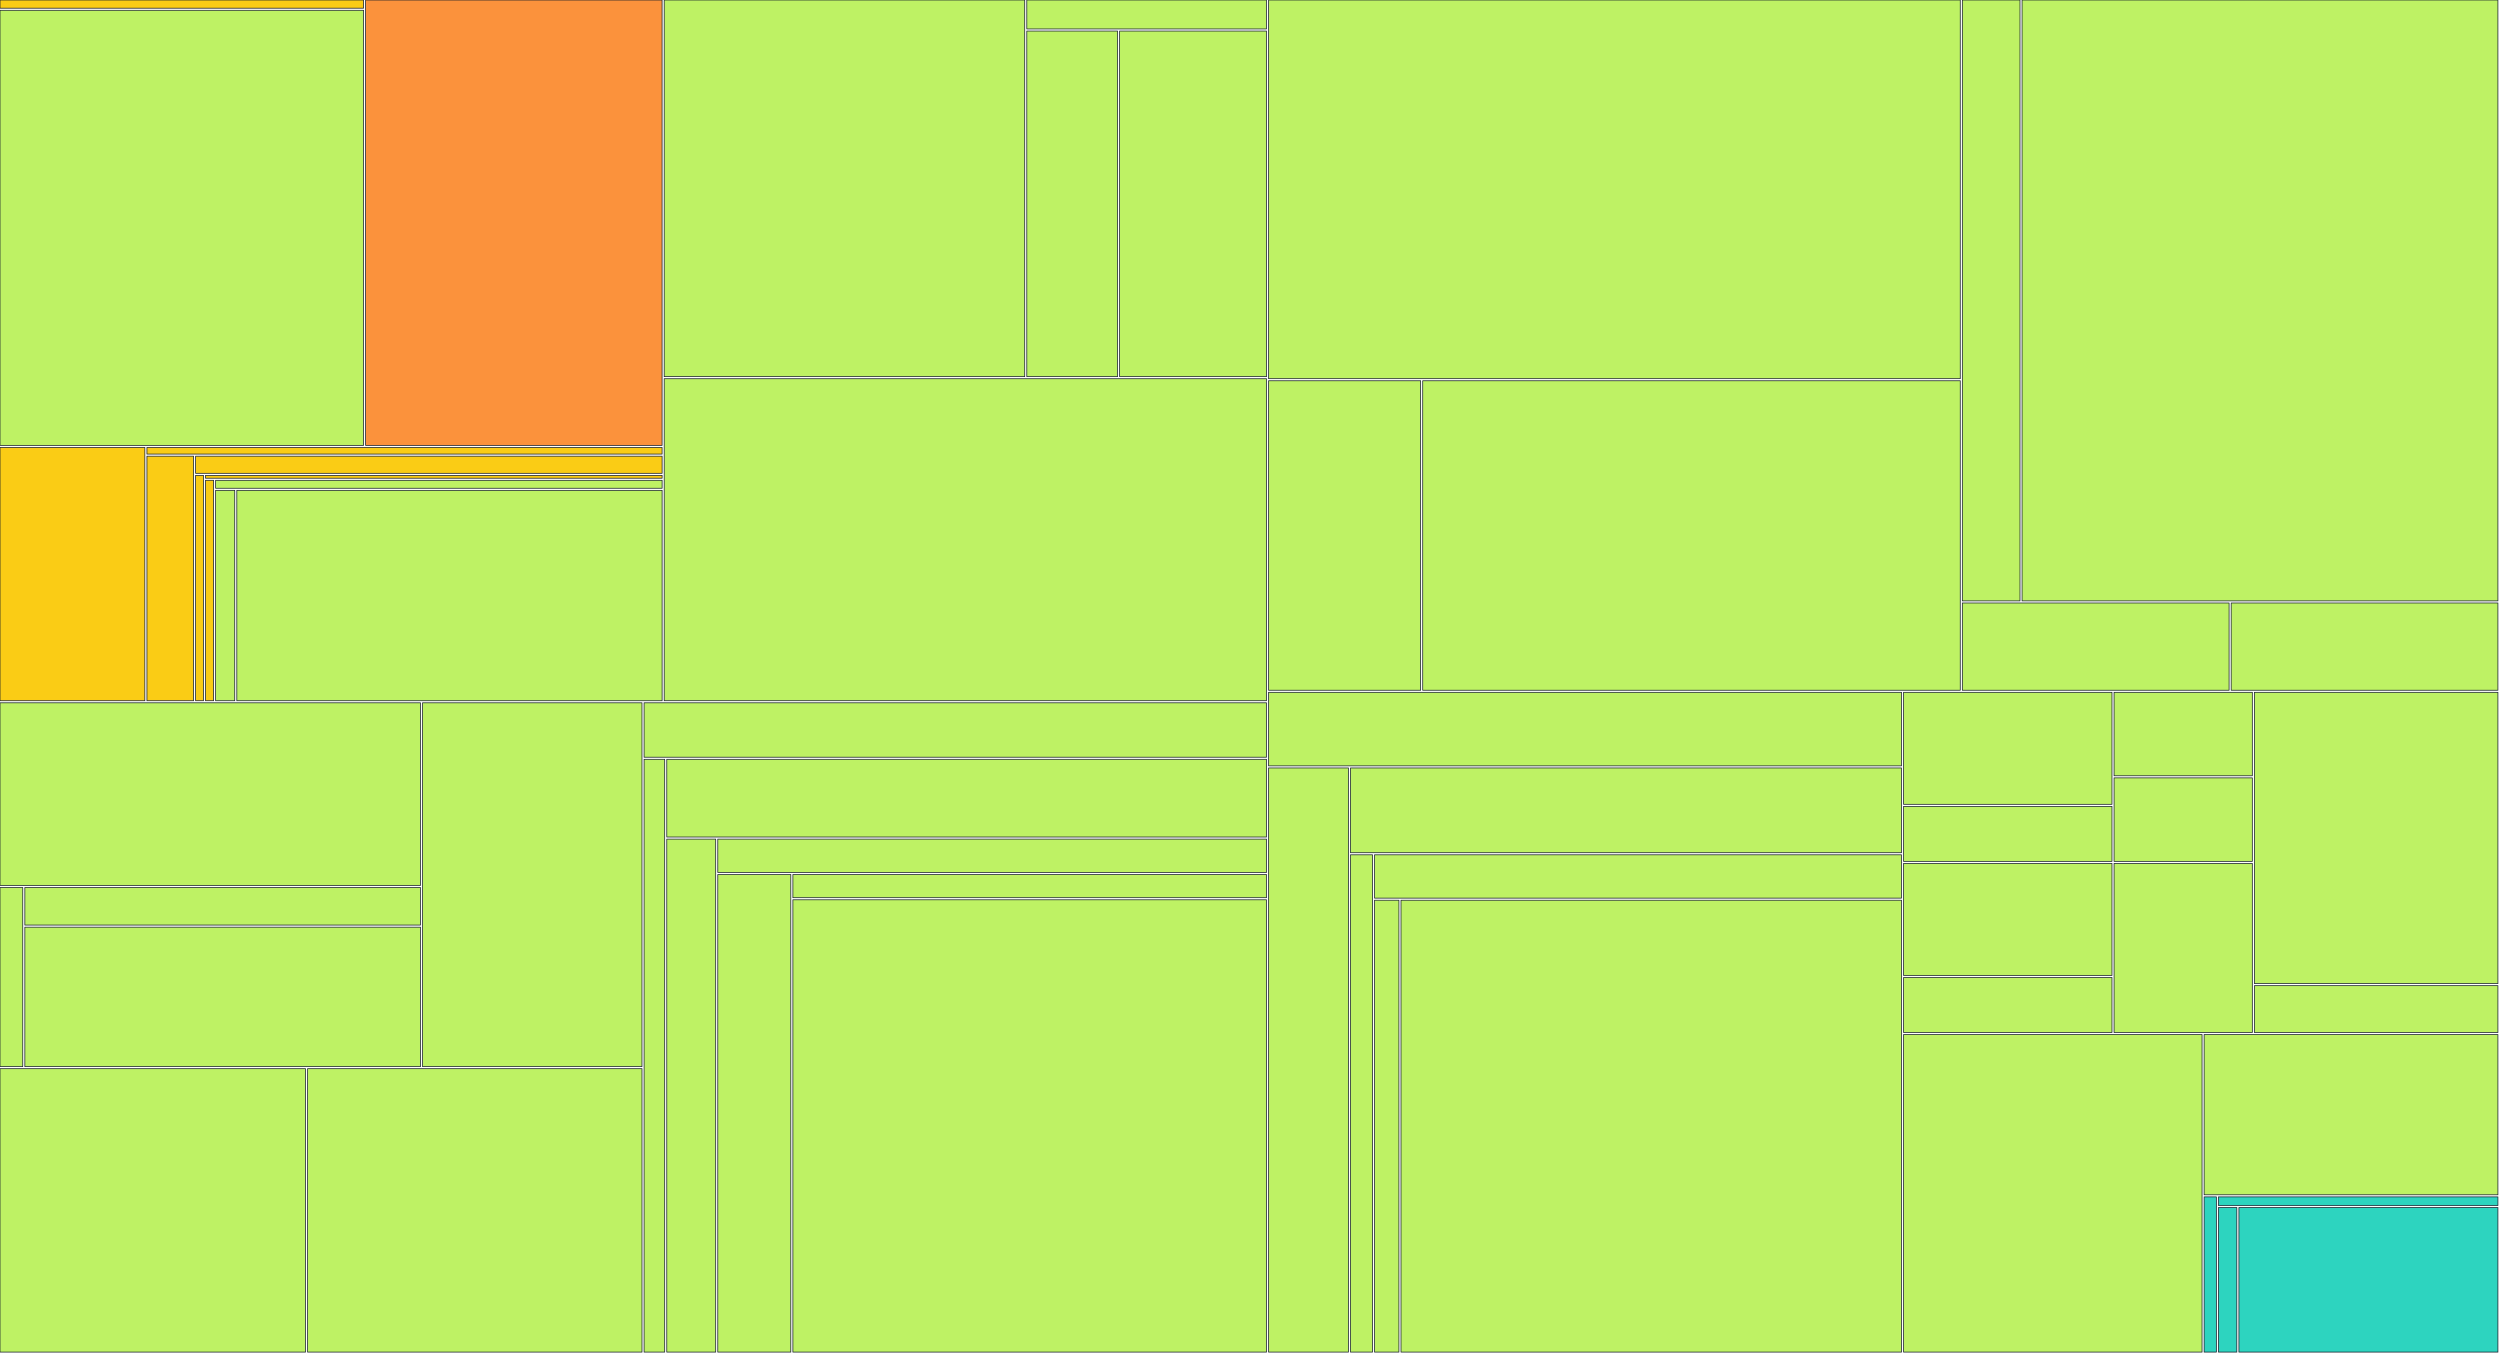
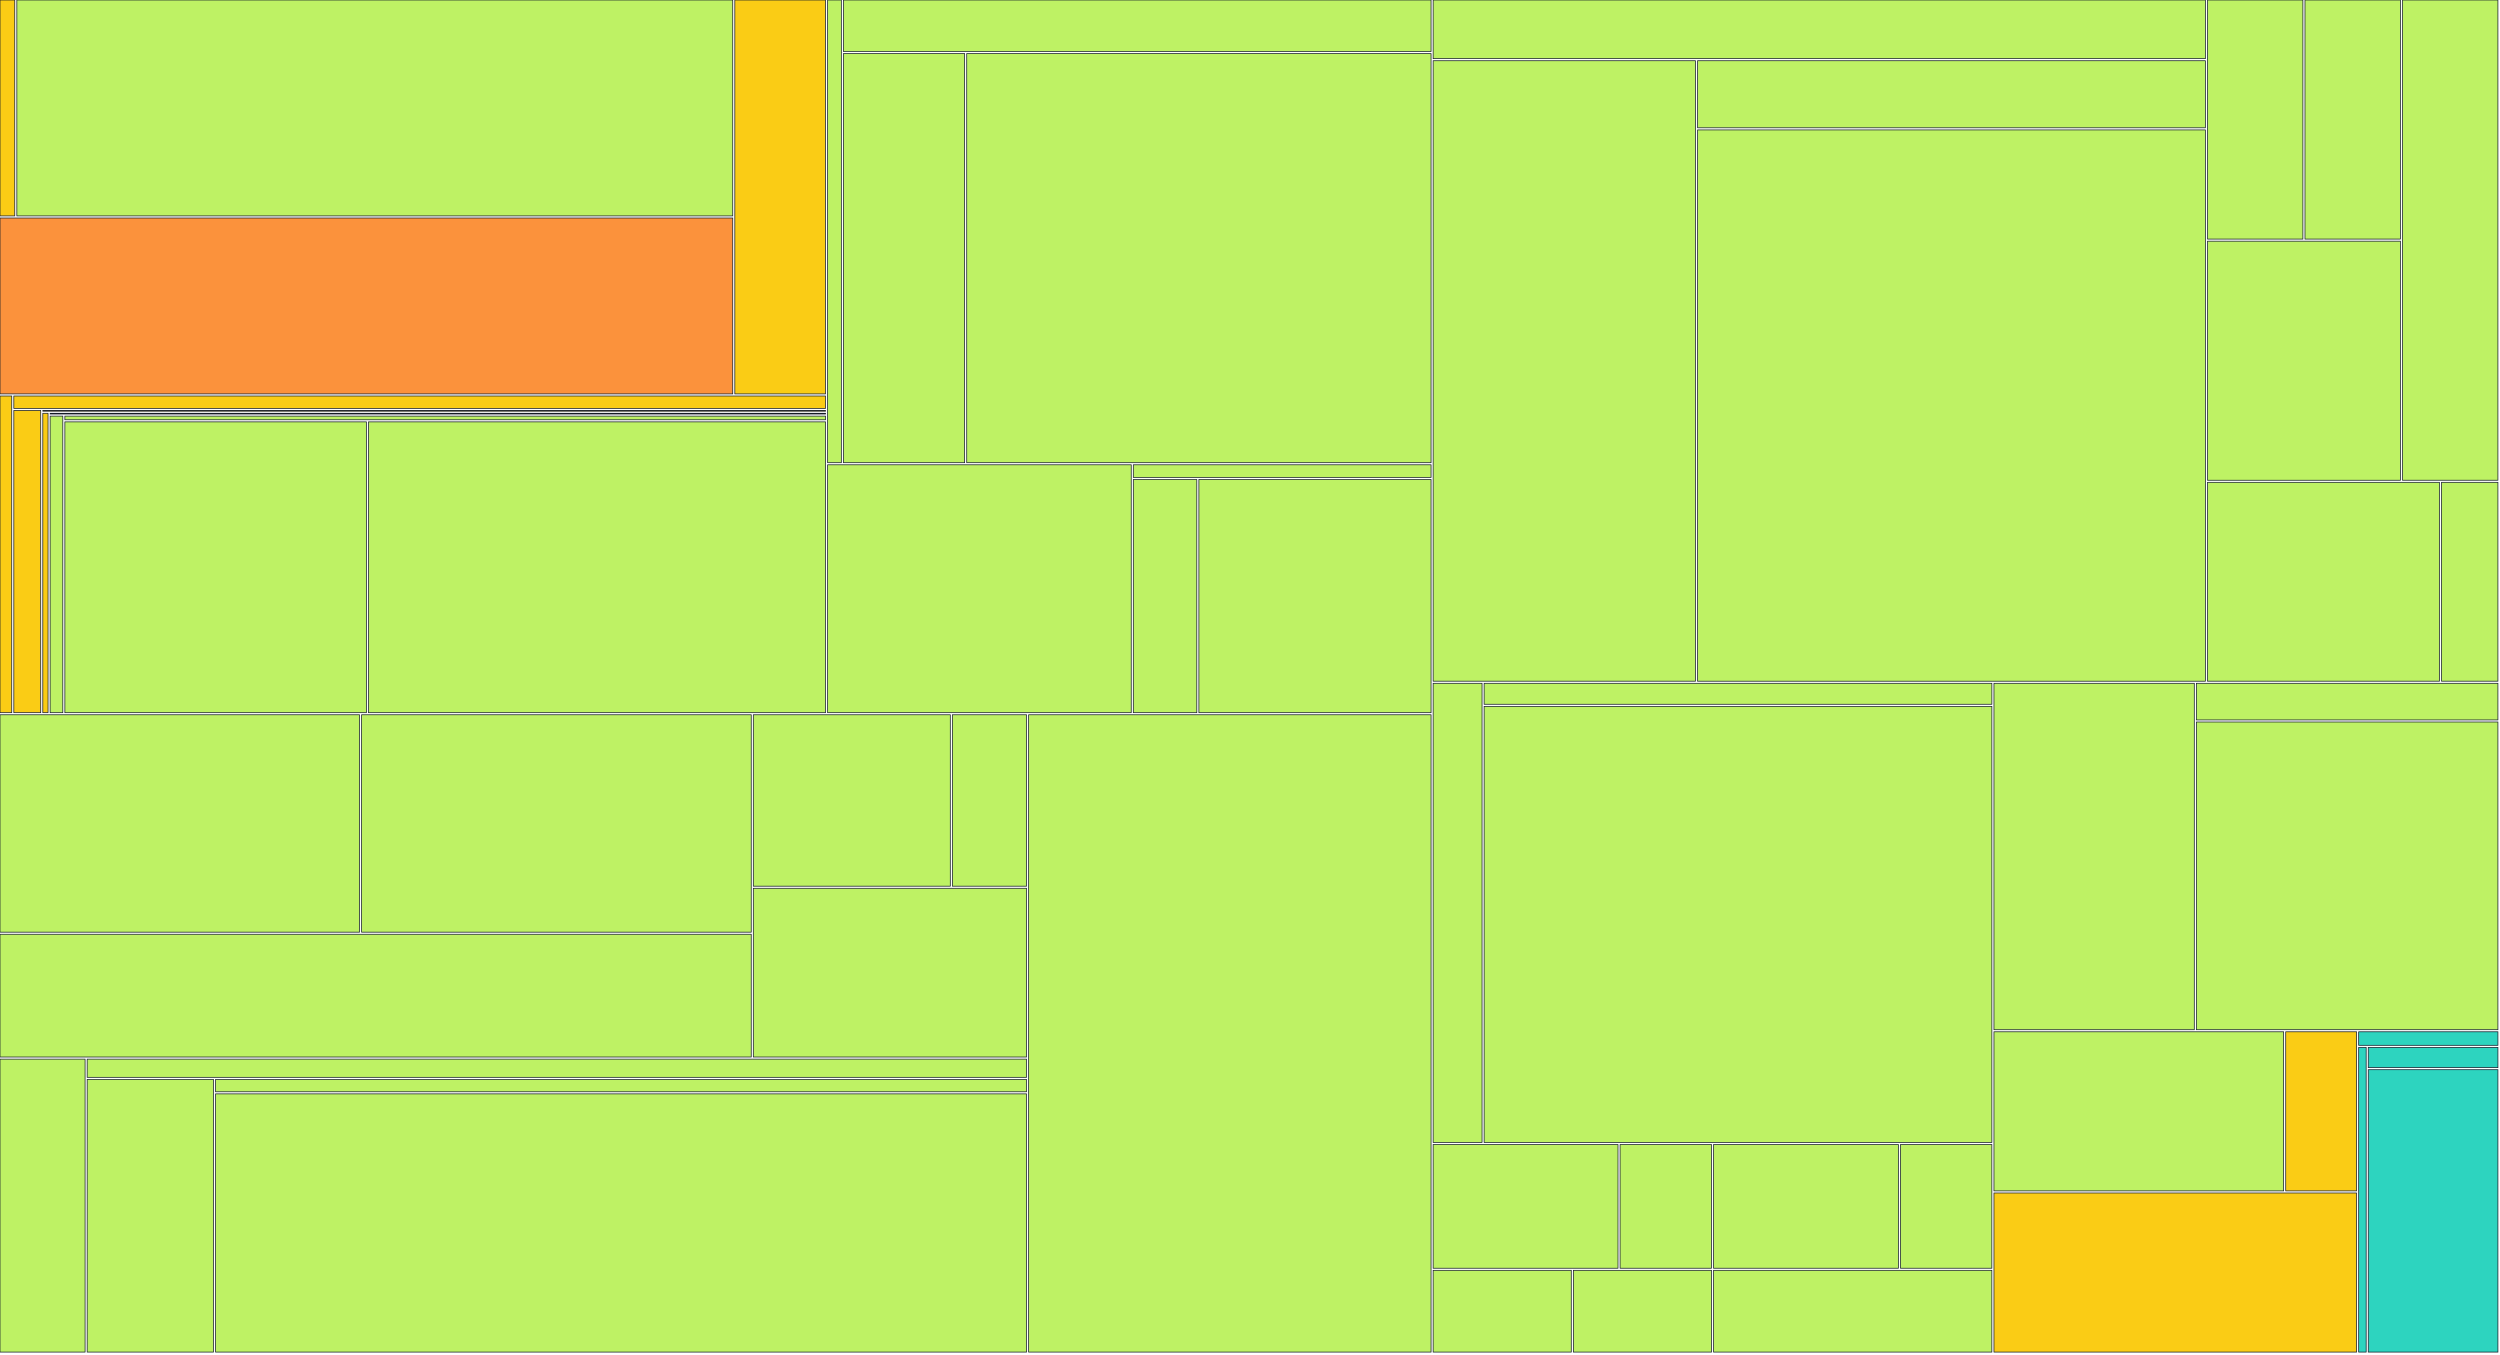
<svg xmlns="http://www.w3.org/2000/svg" width="1200" height="650" viewBox="0 0 1200 650">
  <g>
-     <rect x="0.00" y="0.00" width="174.50" height="3.93" fill="#facc15" stroke="#111827" stroke-width="0.35" />
+     <rect x="0.00" y="0.00" width="7.09" height="103.64" fill="#facc15" stroke="#111827" stroke-width="0.35" />
  </g>
  <g>
-     <rect x="0.00" y="4.93" width="174.50" height="208.85" fill="#bef264" stroke="#111827" stroke-width="0.35" />
+     <rect x="8.09" y="0.00" width="343.63" height="103.64" fill="#bef264" stroke="#111827" stroke-width="0.35" />
  </g>
  <g>
-     <rect x="175.50" y="0.00" width="142.30" height="213.78" fill="#fb923c" stroke="#111827" stroke-width="0.35" />
+     <rect x="0.00" y="104.64" width="351.72" height="84.44" fill="#fb923c" stroke="#111827" stroke-width="0.35" />
  </g>
  <g>
-     <rect x="0.00" y="214.78" width="69.53" height="121.58" fill="#facc15" stroke="#111827" stroke-width="0.35" />
+     <rect x="352.72" y="0.00" width="43.53" height="189.08" fill="#facc15" stroke="#111827" stroke-width="0.35" />
  </g>
  <g>
-     <rect x="70.53" y="214.78" width="247.27" height="3.18" fill="#facc15" stroke="#111827" stroke-width="0.35" />
+     <rect x="0.00" y="190.08" width="5.64" height="152.01" fill="#facc15" stroke="#111827" stroke-width="0.35" />
  </g>
  <g>
-     <rect x="70.53" y="218.96" width="22.37" height="117.40" fill="#facc15" stroke="#111827" stroke-width="0.35" />
+     <rect x="6.64" y="190.08" width="389.61" height="5.94" fill="#facc15" stroke="#111827" stroke-width="0.35" />
  </g>
  <g>
-     <rect x="93.90" y="218.96" width="223.91" height="8.23" fill="#facc15" stroke="#111827" stroke-width="0.35" />
+     <rect x="6.64" y="197.02" width="12.91" height="145.07" fill="#facc15" stroke="#111827" stroke-width="0.35" />
  </g>
  <g>
-     <rect x="93.90" y="228.18" width="3.75" height="108.17" fill="#facc15" stroke="#111827" stroke-width="0.35" />
+     <rect x="20.55" y="197.02" width="375.70" height="0.35" fill="#facc15" stroke="#111827" stroke-width="0.35" />
  </g>
  <g>
-     <rect x="98.65" y="228.18" width="219.16" height="1.36" fill="#facc15" stroke="#111827" stroke-width="0.35" />
+     <rect x="20.55" y="198.37" width="2.51" height="143.72" fill="#facc15" stroke="#111827" stroke-width="0.35" />
  </g>
  <g>
-     <rect x="98.65" y="230.54" width="3.86" height="105.81" fill="#facc15" stroke="#111827" stroke-width="0.35" />
+     <rect x="24.06" y="198.37" width="372.19" height="0.36" fill="#facc15" stroke="#111827" stroke-width="0.35" />
  </g>
  <g>
-     <rect x="103.51" y="230.54" width="214.30" height="3.82" fill="#bef264" stroke="#111827" stroke-width="0.35" />
+     <rect x="24.06" y="199.73" width="6.09" height="142.36" fill="#bef264" stroke="#111827" stroke-width="0.35" />
  </g>
  <g>
-     <rect x="103.51" y="235.36" width="9.17" height="101.00" fill="#bef264" stroke="#111827" stroke-width="0.35" />
+     <rect x="31.14" y="199.73" width="365.11" height="1.77" fill="#bef264" stroke="#111827" stroke-width="0.35" />
  </g>
  <g>
-     <rect x="113.68" y="235.36" width="204.13" height="101.00" fill="#bef264" stroke="#111827" stroke-width="0.35" />
+     <rect x="31.14" y="202.50" width="144.72" height="139.59" fill="#bef264" stroke="#111827" stroke-width="0.35" />
  </g>
  <g>
-     <rect x="318.81" y="0.00" width="173.06" height="180.79" fill="#bef264" stroke="#111827" stroke-width="0.35" />
+     <rect x="176.86" y="202.50" width="219.39" height="139.59" fill="#bef264" stroke="#111827" stroke-width="0.35" />
  </g>
  <g>
-     <rect x="492.87" y="0.00" width="115.04" height="13.90" fill="#bef264" stroke="#111827" stroke-width="0.35" />
+     <rect x="397.25" y="0.00" width="6.59" height="222.10" fill="#bef264" stroke="#111827" stroke-width="0.35" />
  </g>
  <g>
-     <rect x="492.87" y="14.90" width="43.55" height="165.89" fill="#bef264" stroke="#111827" stroke-width="0.35" />
+     <rect x="404.84" y="0.00" width="282.07" height="24.72" fill="#bef264" stroke="#111827" stroke-width="0.35" />
  </g>
  <g>
-     <rect x="537.42" y="14.90" width="70.49" height="165.89" fill="#bef264" stroke="#111827" stroke-width="0.35" />
+     <rect x="404.84" y="25.72" width="58.19" height="196.38" fill="#bef264" stroke="#111827" stroke-width="0.35" />
  </g>
  <g>
-     <rect x="318.81" y="181.79" width="289.10" height="154.56" fill="#bef264" stroke="#111827" stroke-width="0.35" />
+     <rect x="464.03" y="25.72" width="222.88" height="196.38" fill="#bef264" stroke="#111827" stroke-width="0.35" />
  </g>
  <g>
-     <rect x="0.00" y="337.35" width="201.82" height="87.66" fill="#bef264" stroke="#111827" stroke-width="0.35" />
+     <rect x="397.25" y="223.10" width="145.74" height="118.99" fill="#bef264" stroke="#111827" stroke-width="0.35" />
  </g>
  <g>
-     <rect x="0.00" y="426.01" width="10.93" height="85.96" fill="#bef264" stroke="#111827" stroke-width="0.35" />
+     <rect x="543.99" y="223.10" width="142.92" height="6.06" fill="#bef264" stroke="#111827" stroke-width="0.35" />
  </g>
  <g>
-     <rect x="11.93" y="426.01" width="189.89" height="18.02" fill="#bef264" stroke="#111827" stroke-width="0.35" />
+     <rect x="543.99" y="230.15" width="30.48" height="111.94" fill="#bef264" stroke="#111827" stroke-width="0.35" />
  </g>
  <g>
-     <rect x="11.93" y="445.04" width="189.89" height="66.94" fill="#bef264" stroke="#111827" stroke-width="0.35" />
+     <rect x="575.47" y="230.15" width="111.44" height="111.94" fill="#bef264" stroke="#111827" stroke-width="0.35" />
  </g>
  <g>
-     <rect x="202.82" y="337.35" width="105.33" height="174.62" fill="#bef264" stroke="#111827" stroke-width="0.35" />
+     <rect x="0.00" y="343.09" width="172.56" height="104.35" fill="#bef264" stroke="#111827" stroke-width="0.35" />
  </g>
  <g>
-     <rect x="0.00" y="512.97" width="146.64" height="136.03" fill="#bef264" stroke="#111827" stroke-width="0.35" />
+     <rect x="173.56" y="343.09" width="187.03" height="104.35" fill="#bef264" stroke="#111827" stroke-width="0.35" />
  </g>
  <g>
-     <rect x="147.64" y="512.97" width="160.52" height="136.03" fill="#bef264" stroke="#111827" stroke-width="0.35" />
+     <rect x="0.00" y="448.44" width="360.59" height="58.93" fill="#bef264" stroke="#111827" stroke-width="0.35" />
  </g>
  <g>
-     <rect x="309.16" y="337.35" width="298.75" height="26.11" fill="#bef264" stroke="#111827" stroke-width="0.35" />
+     <rect x="361.59" y="343.09" width="94.55" height="82.28" fill="#bef264" stroke="#111827" stroke-width="0.35" />
  </g>
  <g>
-     <rect x="309.16" y="364.46" width="9.90" height="284.54" fill="#bef264" stroke="#111827" stroke-width="0.35" />
+     <rect x="457.14" y="343.09" width="35.59" height="82.28" fill="#bef264" stroke="#111827" stroke-width="0.35" />
  </g>
  <g>
-     <rect x="320.06" y="364.46" width="287.85" height="37.31" fill="#bef264" stroke="#111827" stroke-width="0.35" />
+     <rect x="361.59" y="426.37" width="131.14" height="81.00" fill="#bef264" stroke="#111827" stroke-width="0.35" />
  </g>
  <g>
-     <rect x="320.06" y="402.77" width="23.48" height="246.23" fill="#bef264" stroke="#111827" stroke-width="0.35" />
+     <rect x="0.00" y="508.38" width="40.84" height="140.62" fill="#bef264" stroke="#111827" stroke-width="0.35" />
  </g>
  <g>
-     <rect x="344.54" y="402.77" width="263.38" height="16.00" fill="#bef264" stroke="#111827" stroke-width="0.35" />
+     <rect x="41.84" y="508.38" width="450.89" height="8.74" fill="#bef264" stroke="#111827" stroke-width="0.35" />
  </g>
  <g>
-     <rect x="344.54" y="419.78" width="35.05" height="229.22" fill="#bef264" stroke="#111827" stroke-width="0.35" />
+     <rect x="41.84" y="518.12" width="60.62" height="130.88" fill="#bef264" stroke="#111827" stroke-width="0.35" />
  </g>
  <g>
-     <rect x="380.59" y="419.78" width="227.32" height="11.12" fill="#bef264" stroke="#111827" stroke-width="0.35" />
+     <rect x="103.46" y="518.12" width="389.27" height="5.94" fill="#bef264" stroke="#111827" stroke-width="0.35" />
  </g>
  <g>
-     <rect x="380.59" y="431.90" width="227.32" height="217.10" fill="#bef264" stroke="#111827" stroke-width="0.35" />
+     <rect x="103.46" y="525.06" width="389.27" height="123.94" fill="#bef264" stroke="#111827" stroke-width="0.35" />
  </g>
  <g>
-     <rect x="608.91" y="0.00" width="332.01" height="181.77" fill="#bef264" stroke="#111827" stroke-width="0.35" />
+     <rect x="493.73" y="343.09" width="193.18" height="305.91" fill="#bef264" stroke="#111827" stroke-width="0.35" />
  </g>
  <g>
-     <rect x="608.91" y="182.77" width="73.00" height="148.54" fill="#bef264" stroke="#111827" stroke-width="0.35" />
+     <rect x="687.91" y="0.00" width="370.68" height="28.15" fill="#bef264" stroke="#111827" stroke-width="0.35" />
  </g>
  <g>
-     <rect x="682.91" y="182.77" width="258.01" height="148.54" fill="#bef264" stroke="#111827" stroke-width="0.35" />
+     <rect x="687.91" y="29.15" width="125.91" height="297.82" fill="#bef264" stroke="#111827" stroke-width="0.35" />
  </g>
  <g>
-     <rect x="941.92" y="0.00" width="27.68" height="288.43" fill="#bef264" stroke="#111827" stroke-width="0.35" />
+     <rect x="814.82" y="29.15" width="243.76" height="32.20" fill="#bef264" stroke="#111827" stroke-width="0.35" />
  </g>
  <g>
-     <rect x="970.59" y="0.00" width="228.41" height="288.43" fill="#bef264" stroke="#111827" stroke-width="0.35" />
+     <rect x="814.82" y="62.36" width="243.76" height="264.62" fill="#bef264" stroke="#111827" stroke-width="0.35" />
  </g>
  <g>
-     <rect x="941.92" y="289.43" width="128.04" height="41.88" fill="#bef264" stroke="#111827" stroke-width="0.35" />
+     <rect x="1059.59" y="0.00" width="45.80" height="114.76" fill="#bef264" stroke="#111827" stroke-width="0.35" />
  </g>
  <g>
-     <rect x="1070.96" y="289.43" width="128.04" height="41.88" fill="#bef264" stroke="#111827" stroke-width="0.35" />
+     <rect x="1106.39" y="0.00" width="45.80" height="114.76" fill="#bef264" stroke="#111827" stroke-width="0.35" />
  </g>
  <g>
-     <rect x="608.91" y="332.31" width="303.80" height="35.31" fill="#bef264" stroke="#111827" stroke-width="0.35" />
+     <rect x="1059.59" y="115.76" width="92.61" height="114.76" fill="#bef264" stroke="#111827" stroke-width="0.35" />
  </g>
  <g>
-     <rect x="608.91" y="368.62" width="38.33" height="280.38" fill="#bef264" stroke="#111827" stroke-width="0.35" />
+     <rect x="1153.20" y="0.00" width="45.80" height="230.51" fill="#bef264" stroke="#111827" stroke-width="0.35" />
  </g>
  <g>
-     <rect x="648.24" y="368.62" width="264.47" height="40.69" fill="#bef264" stroke="#111827" stroke-width="0.35" />
+     <rect x="1059.59" y="231.51" width="111.33" height="95.46" fill="#bef264" stroke="#111827" stroke-width="0.35" />
  </g>
  <g>
-     <rect x="648.24" y="410.31" width="10.54" height="238.69" fill="#bef264" stroke="#111827" stroke-width="0.35" />
+     <rect x="1171.92" y="231.51" width="27.08" height="95.46" fill="#bef264" stroke="#111827" stroke-width="0.35" />
  </g>
  <g>
-     <rect x="659.78" y="410.31" width="252.93" height="20.79" fill="#bef264" stroke="#111827" stroke-width="0.35" />
+     <rect x="687.91" y="327.98" width="23.47" height="220.39" fill="#bef264" stroke="#111827" stroke-width="0.35" />
  </g>
  <g>
-     <rect x="659.78" y="432.10" width="11.70" height="216.90" fill="#bef264" stroke="#111827" stroke-width="0.35" />
+     <rect x="712.38" y="327.98" width="243.72" height="10.07" fill="#bef264" stroke="#111827" stroke-width="0.35" />
  </g>
  <g>
-     <rect x="672.48" y="432.10" width="240.23" height="216.90" fill="#bef264" stroke="#111827" stroke-width="0.35" />
+     <rect x="712.38" y="339.05" width="243.72" height="209.32" fill="#bef264" stroke="#111827" stroke-width="0.35" />
  </g>
  <g>
-     <rect x="913.71" y="332.31" width="100.04" height="53.76" fill="#bef264" stroke="#111827" stroke-width="0.35" />
+     <rect x="687.91" y="549.37" width="88.73" height="59.38" fill="#bef264" stroke="#111827" stroke-width="0.35" />
  </g>
  <g>
-     <rect x="913.71" y="387.07" width="100.04" height="26.38" fill="#bef264" stroke="#111827" stroke-width="0.35" />
+     <rect x="777.64" y="549.37" width="43.86" height="59.38" fill="#bef264" stroke="#111827" stroke-width="0.35" />
  </g>
  <g>
-     <rect x="1014.75" y="332.31" width="66.36" height="40.07" fill="#bef264" stroke="#111827" stroke-width="0.35" />
+     <rect x="687.91" y="609.75" width="66.30" height="39.25" fill="#bef264" stroke="#111827" stroke-width="0.35" />
  </g>
  <g>
-     <rect x="1014.75" y="373.38" width="66.36" height="40.07" fill="#bef264" stroke="#111827" stroke-width="0.35" />
+     <rect x="755.21" y="609.75" width="66.30" height="39.25" fill="#bef264" stroke="#111827" stroke-width="0.35" />
  </g>
  <g>
-     <rect x="913.71" y="414.45" width="100.04" height="53.76" fill="#bef264" stroke="#111827" stroke-width="0.35" />
+     <rect x="822.50" y="549.37" width="88.73" height="59.38" fill="#bef264" stroke="#111827" stroke-width="0.35" />
  </g>
  <g>
-     <rect x="913.71" y="469.21" width="100.04" height="26.38" fill="#bef264" stroke="#111827" stroke-width="0.35" />
+     <rect x="912.23" y="549.37" width="43.86" height="59.38" fill="#bef264" stroke="#111827" stroke-width="0.35" />
  </g>
  <g>
-     <rect x="1014.75" y="414.45" width="66.36" height="81.14" fill="#bef264" stroke="#111827" stroke-width="0.35" />
+     <rect x="822.50" y="609.75" width="133.59" height="39.25" fill="#bef264" stroke="#111827" stroke-width="0.35" />
  </g>
  <g>
-     <rect x="1082.12" y="332.31" width="116.88" height="139.81" fill="#bef264" stroke="#111827" stroke-width="0.35" />
+     <rect x="957.10" y="327.98" width="96.16" height="166.29" fill="#bef264" stroke="#111827" stroke-width="0.35" />
  </g>
  <g>
-     <rect x="1082.12" y="473.12" width="116.88" height="22.47" fill="#bef264" stroke="#111827" stroke-width="0.35" />
+     <rect x="1054.26" y="327.98" width="144.74" height="17.59" fill="#bef264" stroke="#111827" stroke-width="0.35" />
  </g>
  <g>
-     <rect x="913.71" y="496.59" width="143.27" height="152.41" fill="#bef264" stroke="#111827" stroke-width="0.35" />
+     <rect x="1054.26" y="346.56" width="144.74" height="147.70" fill="#bef264" stroke="#111827" stroke-width="0.35" />
  </g>
  <g>
-     <rect x="1057.98" y="496.59" width="141.02" height="76.92" fill="#bef264" stroke="#111827" stroke-width="0.35" />
+     <rect x="957.10" y="495.26" width="139.05" height="76.37" fill="#bef264" stroke="#111827" stroke-width="0.35" />
  </g>
  <g>
-     <rect x="1057.98" y="574.51" width="5.87" height="74.49" fill="#2dd4bf" stroke="#111827" stroke-width="0.35" />
+     <rect x="1097.15" y="495.26" width="34.01" height="76.37" fill="#facc15" stroke="#111827" stroke-width="0.35" />
  </g>
  <g>
-     <rect x="1064.85" y="574.51" width="134.15" height="4.12" fill="#2dd4bf" stroke="#111827" stroke-width="0.35" />
+     <rect x="957.10" y="572.63" width="174.06" height="76.37" fill="#facc15" stroke="#111827" stroke-width="0.35" />
  </g>
  <g>
-     <rect x="1064.85" y="579.63" width="8.83" height="69.37" fill="#2dd4bf" stroke="#111827" stroke-width="0.35" />
+     <rect x="1132.16" y="495.26" width="66.84" height="6.49" fill="#2dd4bf" stroke="#111827" stroke-width="0.35" />
  </g>
  <g>
-     <rect x="1074.68" y="579.63" width="124.32" height="69.37" fill="#2dd4bf" stroke="#111827" stroke-width="0.35" />
+     <rect x="1132.16" y="502.75" width="3.60" height="146.25" fill="#2dd4bf" stroke="#111827" stroke-width="0.35" />
+   </g>
+   <g>
+     <rect x="1136.76" y="502.75" width="62.24" height="9.71" fill="#2dd4bf" stroke="#111827" stroke-width="0.35" />
+   </g>
+   <g>
+     <rect x="1136.76" y="513.46" width="62.24" height="135.54" fill="#2dd4bf" stroke="#111827" stroke-width="0.35" />
  </g>
</svg>
